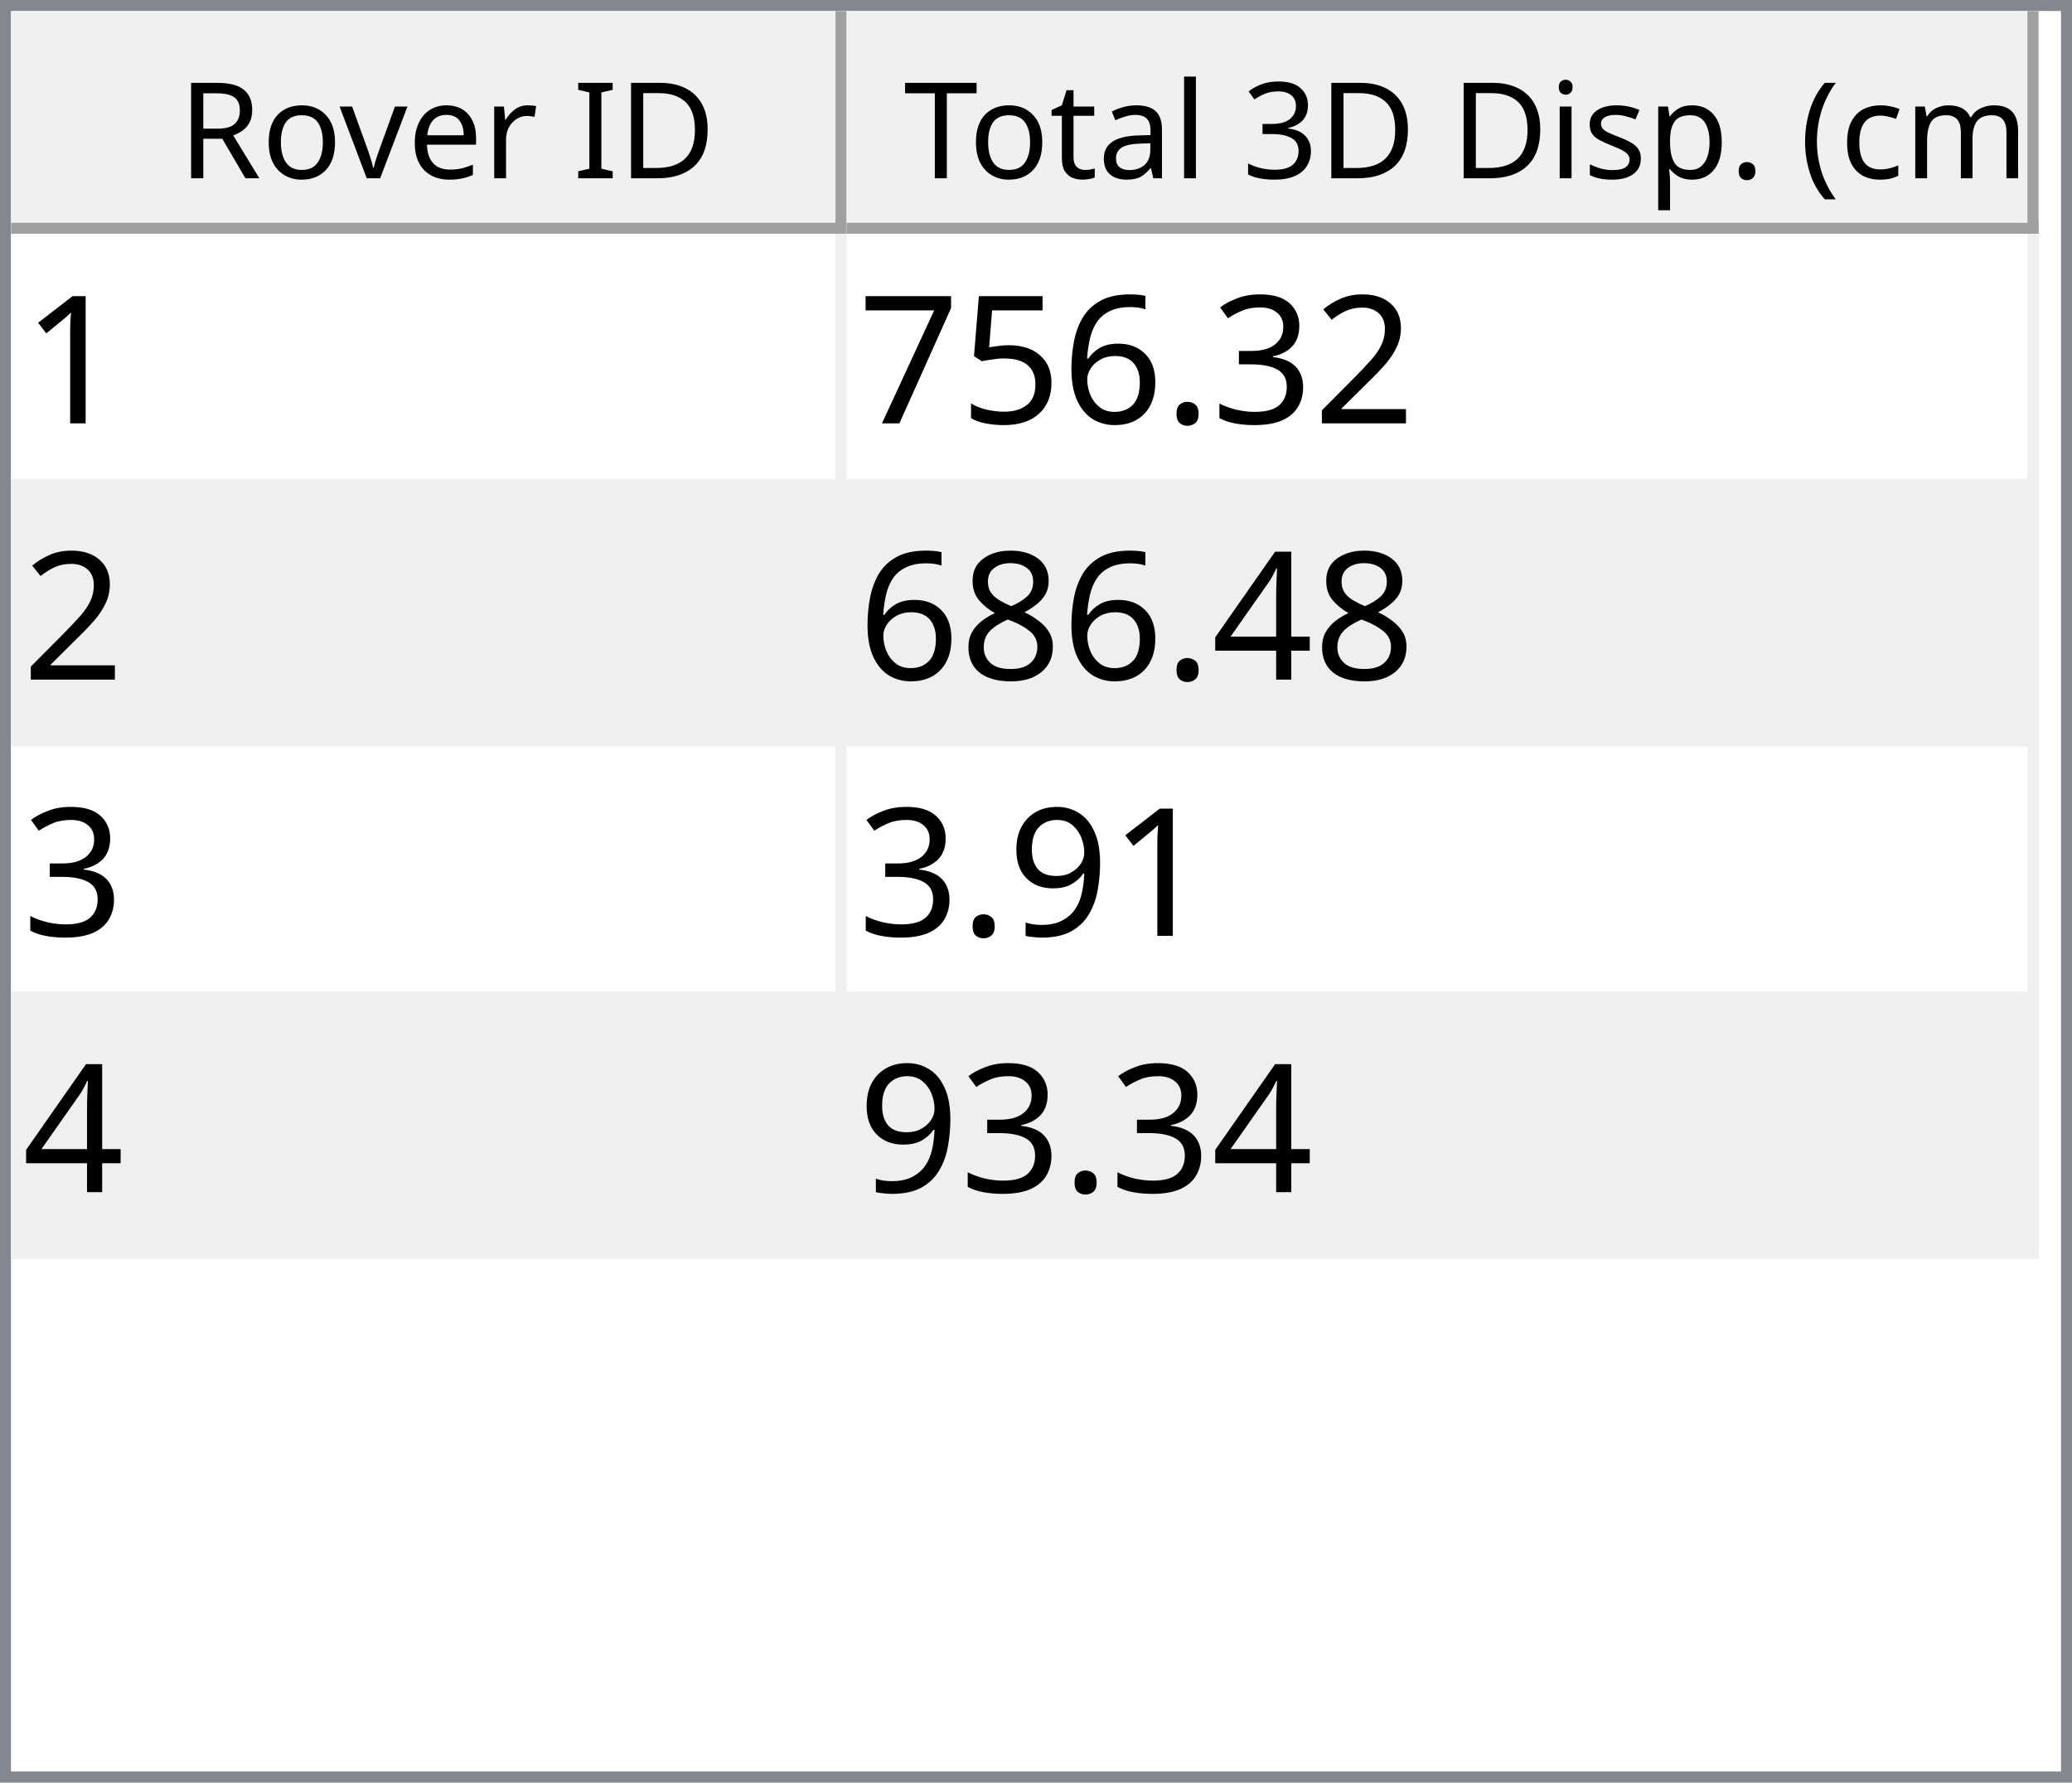
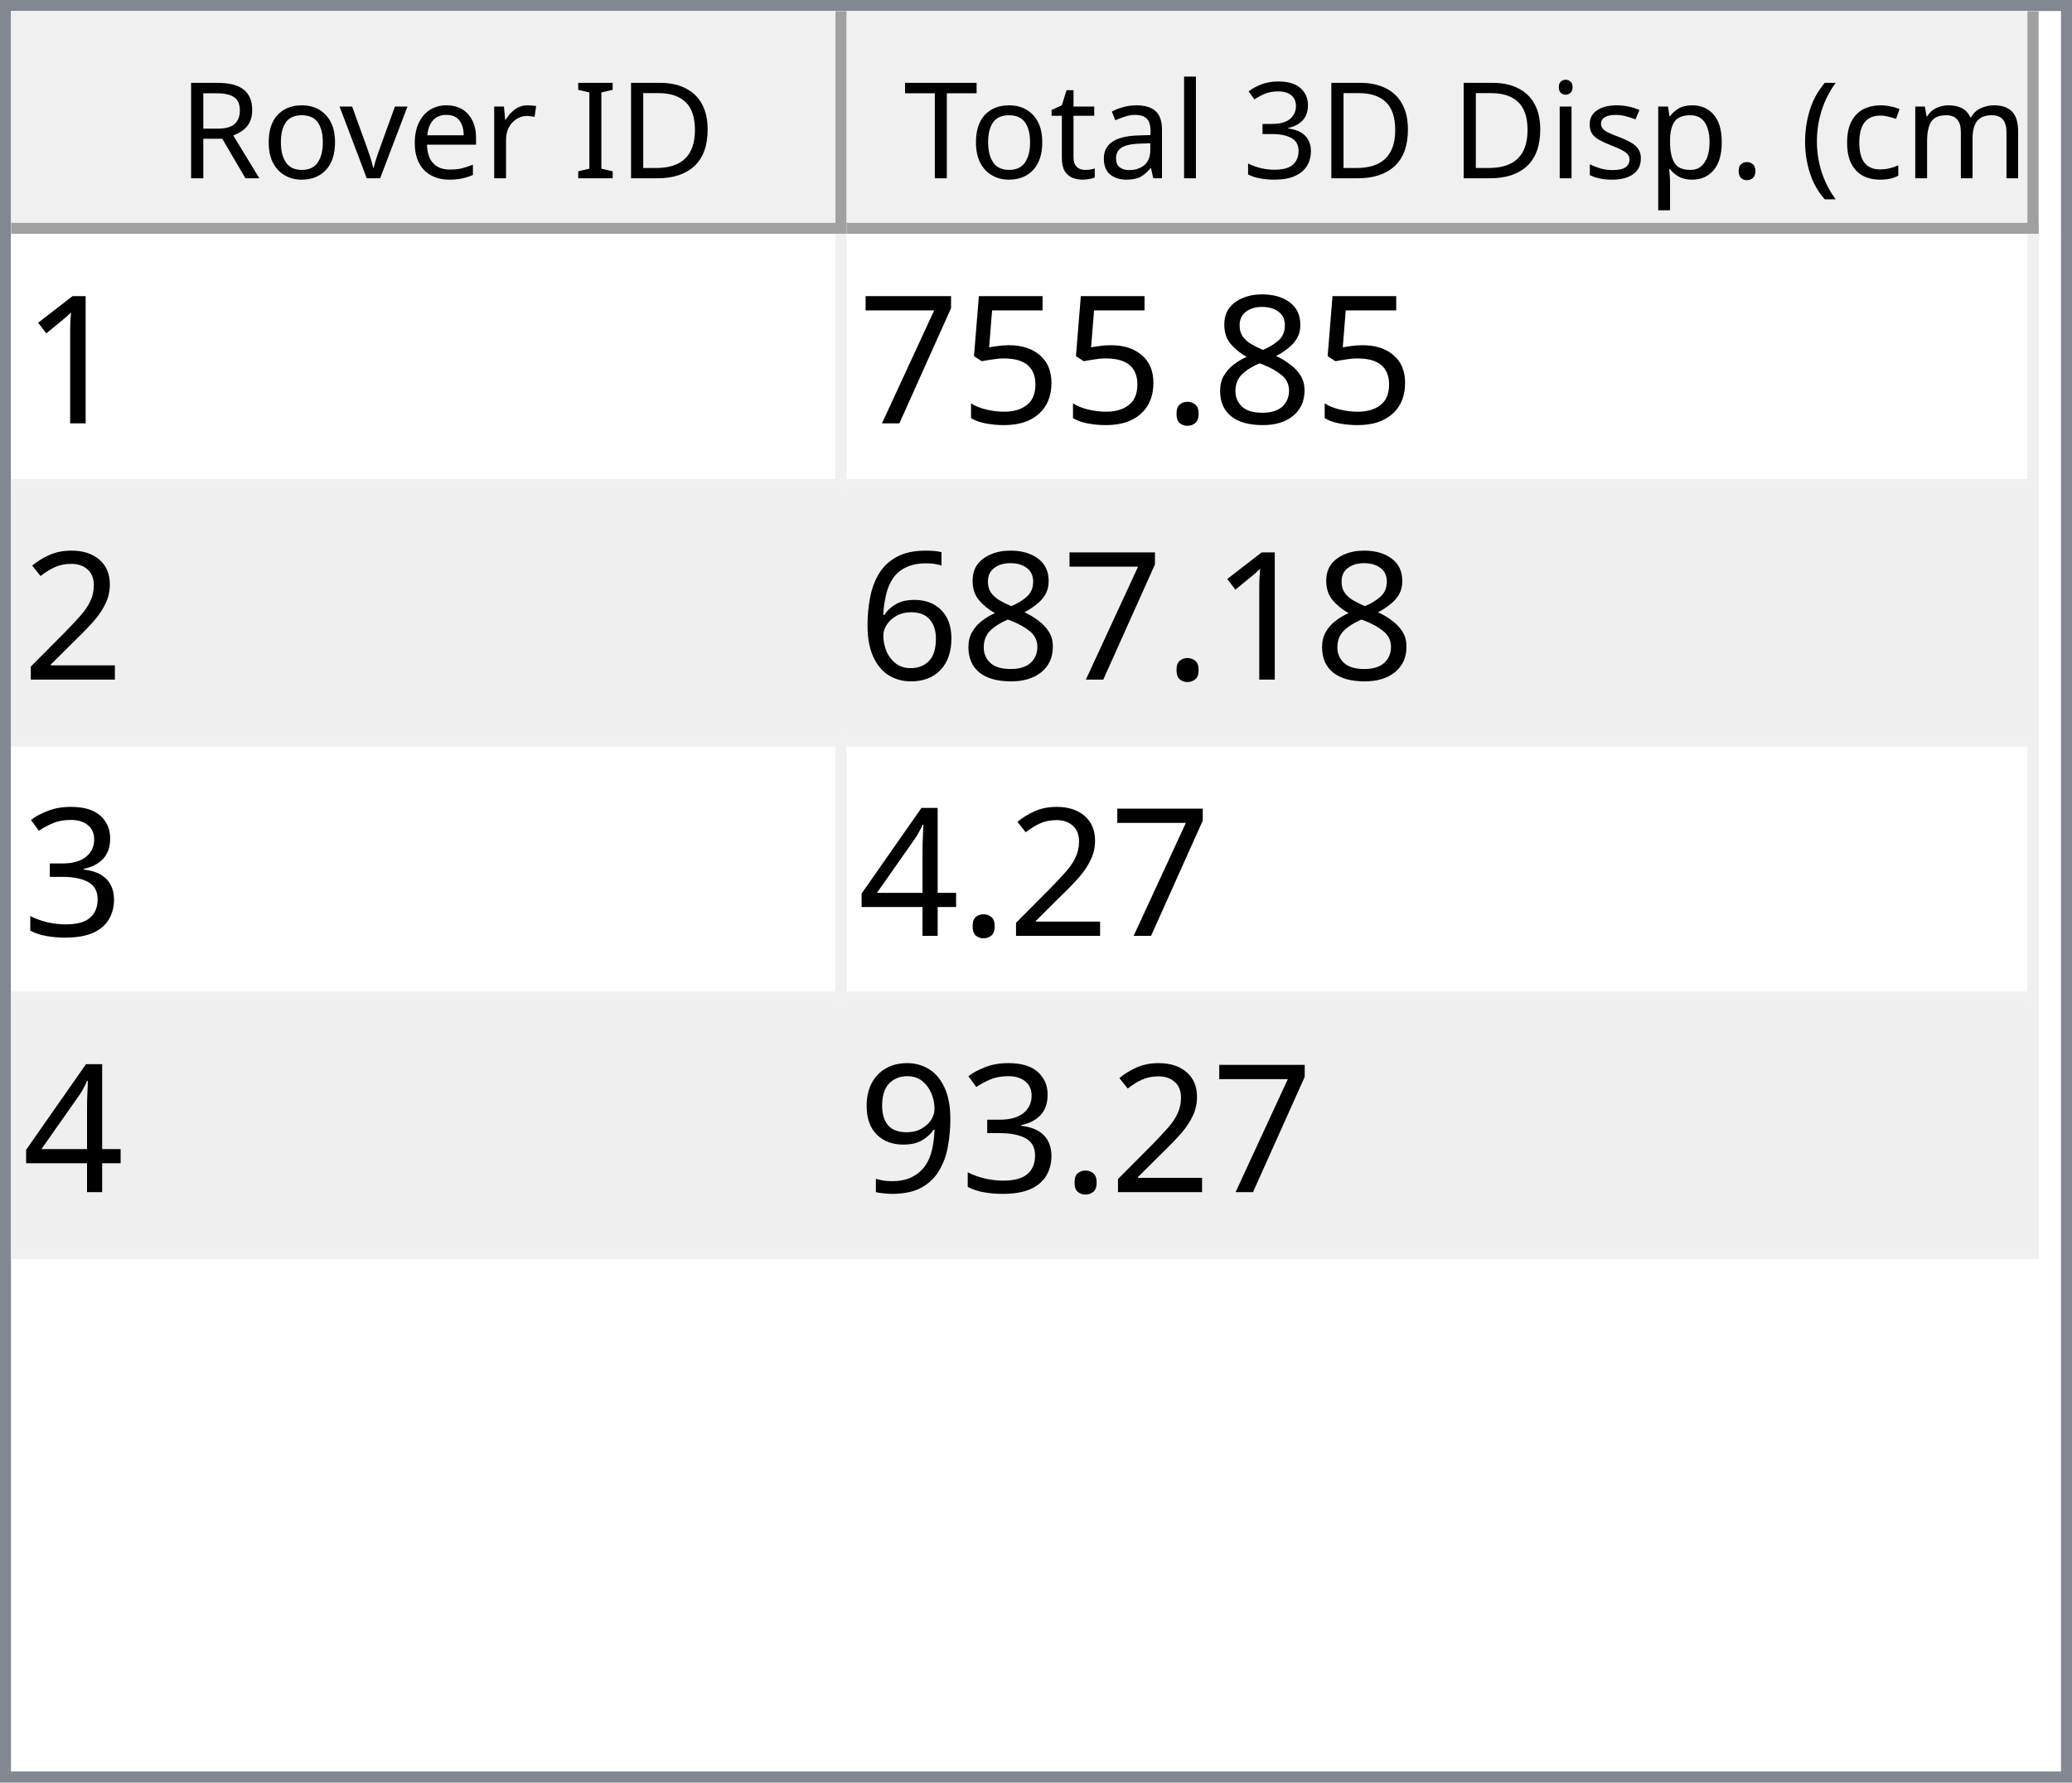
<svg xmlns="http://www.w3.org/2000/svg" style="fill-opacity:1; color-rendering:auto; color-interpolation:auto; text-rendering:auto; stroke:black; stroke-linecap:square; stroke-miterlimit:10; shape-rendering:auto; stroke-opacity:1; fill:black; stroke-dasharray:none; font-weight:normal; stroke-width:1; font-family:'Dialog'; font-style:normal; stroke-linejoin:miter; font-size:12px; stroke-dashoffset:0; image-rendering:auto;" width="186" height="160">
  <defs id="genericDefs" />
  <g>
    <defs id="defs1">
      <clipPath clipPathUnits="userSpaceOnUse" id="clipPath1">
        <path d="M0 0 L186 0 L186 160 L0 160 L0 0 Z" />
      </clipPath>
      <clipPath clipPathUnits="userSpaceOnUse" id="clipPath2">
        <path d="M0 0 L0 160 L186 160 L186 0 Z" />
      </clipPath>
      <clipPath clipPathUnits="userSpaceOnUse" id="clipPath3">
        <path d="M0 0 L0 20 L184 20 L184 0 Z" />
      </clipPath>
      <clipPath clipPathUnits="userSpaceOnUse" id="clipPath4">
        <path d="M0 0 L0 20 L75 20 L75 0 Z" />
      </clipPath>
      <clipPath clipPathUnits="userSpaceOnUse" id="clipPath5">
        <path d="M1 1 L1 19 L74 19 L74 1 Z" />
      </clipPath>
      <clipPath clipPathUnits="userSpaceOnUse" id="clipPath6">
        <path d="M0 0 L0 18 L73 18 L73 0 Z" />
      </clipPath>
      <clipPath clipPathUnits="userSpaceOnUse" id="clipPath7">
        <path d="M-0.5 -0.5 L-0.5 19.5 L74.5 19.5 L74.5 -0.5 Z" />
      </clipPath>
      <clipPath clipPathUnits="userSpaceOnUse" id="clipPath8">
        <path d="M0 0 L0 20 L107 20 L107 0 Z" />
      </clipPath>
      <clipPath clipPathUnits="userSpaceOnUse" id="clipPath9">
        <path d="M1 1 L1 19 L106 19 L106 1 Z" />
      </clipPath>
      <clipPath clipPathUnits="userSpaceOnUse" id="clipPath10">
        <path d="M0 0 L0 18 L105 18 L105 0 Z" />
      </clipPath>
      <clipPath clipPathUnits="userSpaceOnUse" id="clipPath11">
        <path d="M-0.5 -0.5 L-0.5 19.5 L106.5 19.5 L106.5 -0.5 Z" />
      </clipPath>
      <clipPath clipPathUnits="userSpaceOnUse" id="clipPath12">
        <path d="M0 0 L0 138 L184 138 L184 0 Z" />
      </clipPath>
      <clipPath clipPathUnits="userSpaceOnUse" id="clipPath13">
        <path d="M0 0 L0 92 L182 92 L182 0 Z" />
      </clipPath>
      <clipPath clipPathUnits="userSpaceOnUse" id="clipPath14">
        <path d="M-0.5 -0.5 L-0.5 91.5 L181.5 91.5 L181.5 -0.5 Z" />
      </clipPath>
      <clipPath clipPathUnits="userSpaceOnUse" id="clipPath15">
        <path d="M0 0 L0 22 L74 22 L74 0 Z" />
      </clipPath>
      <clipPath clipPathUnits="userSpaceOnUse" id="clipPath16">
        <path d="M0 0 L0 22 L106 22 L106 0 Z" />
      </clipPath>
      <font horiz-adv-x="64.551" id="font1">
        <font-face ascent="107.91" descent="25.098" units-per-em="100" style="font-style:normal; font-family:Segoe UI; font-weight:normal;" />
        <missing-glyph horiz-adv-x="64.551" d="M8.109 0 L8.109 68.266 L56.453 68.266 L56.453 0 L8.109 0 ZM15.328 7.234 L49.219 7.234 L49.219 61.031 L15.328 61.031 L15.328 7.234 Z" />
        <glyph unicode="D" horiz-adv-x="70.117" d="M9.188 0 L9.188 70.016 L28.516 70.016 Q65.531 70.016 65.531 35.891 Q65.531 19.672 55.25 9.836 Q44.969 0 27.734 0 L9.188 0 ZM17.391 62.594 L17.391 7.422 L27.828 7.422 Q41.609 7.422 49.273 14.797 Q56.938 22.172 56.938 35.688 Q56.938 62.594 28.328 62.594 L17.391 62.594 Z" />
        <glyph unicode="I" horiz-adv-x="26.611" d="M17.391 0 L9.188 0 L9.188 70.016 L17.391 70.016 L17.391 0 Z" />
        <glyph unicode=" " horiz-adv-x="27.393" d="" />
        <glyph unicode="r" horiz-adv-x="34.766" d="M34.188 41.891 Q32.078 43.5 28.125 43.5 Q23 43.5 19.555 38.672 Q16.109 33.844 16.109 25.484 L16.109 0 L8.109 0 L8.109 50 L16.109 50 L16.109 39.703 L16.312 39.703 Q18.016 44.969 21.531 47.922 Q25.047 50.875 29.391 50.875 Q32.516 50.875 34.188 50.203 L34.188 41.891 Z" />
        <glyph unicode="e" horiz-adv-x="52.295" d="M48.297 23 L12.984 23 Q13.188 14.656 17.484 10.109 Q21.781 5.562 29.297 5.562 Q37.75 5.562 44.828 11.141 L44.828 3.609 Q38.234 -1.172 27.391 -1.172 Q16.797 -1.172 10.742 5.641 Q4.688 12.453 4.688 24.812 Q4.688 36.469 11.305 43.82 Q17.922 51.172 27.734 51.172 Q37.547 51.172 42.922 44.828 Q48.297 38.484 48.297 27.203 L48.297 23 ZM40.094 29.781 Q40.047 36.719 36.75 40.578 Q33.453 44.438 27.594 44.438 Q21.922 44.438 17.969 40.383 Q14.016 36.328 13.094 29.781 L40.094 29.781 Z" />
        <glyph unicode="v" horiz-adv-x="47.9" d="M47.406 50 L27.484 0 L19.625 0 L0.688 50 L9.469 50 L22.172 13.672 Q23.578 9.672 23.922 6.688 L24.125 6.688 Q24.609 10.453 25.688 13.484 L38.969 50 L47.406 50 Z" />
        <glyph unicode="o" horiz-adv-x="58.594" d="M29 -1.172 Q17.922 -1.172 11.305 5.836 Q4.688 12.844 4.688 24.422 Q4.688 37.016 11.57 44.094 Q18.453 51.172 30.172 51.172 Q41.359 51.172 47.633 44.289 Q53.906 37.406 53.906 25.203 Q53.906 13.234 47.141 6.031 Q40.375 -1.172 29 -1.172 ZM29.594 44.438 Q21.875 44.438 17.383 39.188 Q12.891 33.938 12.891 24.703 Q12.891 15.828 17.43 10.695 Q21.969 5.562 29.594 5.562 Q37.359 5.562 41.531 10.594 Q45.703 15.625 45.703 24.906 Q45.703 34.281 41.531 39.359 Q37.359 44.438 29.594 44.438 Z" />
        <glyph unicode="R" horiz-adv-x="59.814" d="M59.375 0 L49.609 0 L37.891 19.625 Q36.281 22.359 34.766 24.289 Q33.25 26.219 31.664 27.438 Q30.078 28.656 28.25 29.219 Q26.422 29.781 24.125 29.781 L17.391 29.781 L17.391 0 L9.188 0 L9.188 70.016 L30.078 70.016 Q34.672 70.016 38.555 68.867 Q42.438 67.719 45.289 65.375 Q48.141 63.031 49.758 59.547 Q51.375 56.062 51.375 51.375 Q51.375 47.703 50.273 44.656 Q49.172 41.609 47.148 39.211 Q45.125 36.812 42.266 35.133 Q39.406 33.453 35.844 32.516 L35.844 32.328 Q37.594 31.547 38.891 30.547 Q40.188 29.547 41.359 28.18 Q42.531 26.812 43.68 25.078 Q44.828 23.344 46.234 21.047 L59.375 0 ZM17.391 62.594 L17.391 37.203 L28.516 37.203 Q31.594 37.203 34.203 38.133 Q36.812 39.062 38.719 40.797 Q40.625 42.531 41.703 45.047 Q42.781 47.562 42.781 50.688 Q42.781 56.297 39.141 59.445 Q35.5 62.594 28.609 62.594 L17.391 62.594 Z" />
        <glyph unicode=")" horiz-adv-x="30.176" d="M8.297 -15.922 L1.172 -15.922 Q16.406 2.344 16.406 26.812 Q16.406 51.469 1.078 70.016 L8.297 70.016 Q23.531 52.156 23.531 26.703 Q23.531 1.375 8.297 -15.922 Z" />
        <glyph unicode="m" horiz-adv-x="86.133" d="M79.109 0 L71.094 0 L71.094 28.719 Q71.094 37.016 68.531 40.727 Q65.969 44.438 59.906 44.438 Q54.781 44.438 51.195 39.75 Q47.609 35.062 47.609 28.516 L47.609 0 L39.594 0 L39.594 29.688 Q39.594 44.438 28.219 44.438 Q22.953 44.438 19.531 40.016 Q16.109 35.594 16.109 28.516 L16.109 0 L8.109 0 L8.109 50 L16.109 50 L16.109 42.094 L16.312 42.094 Q21.625 51.172 31.844 51.172 Q36.969 51.172 40.773 48.312 Q44.578 45.453 46 40.828 Q51.562 51.172 62.594 51.172 Q79.109 51.172 79.109 30.812 L79.109 0 Z" />
        <glyph unicode="c" horiz-adv-x="46.191" d="M42.188 2.297 Q36.422 -1.172 28.516 -1.172 Q17.828 -1.172 11.258 5.789 Q4.688 12.75 4.688 23.828 Q4.688 36.188 11.766 43.68 Q18.844 51.172 30.672 51.172 Q37.25 51.172 42.281 48.734 L42.281 40.531 Q36.719 44.438 30.375 44.438 Q22.703 44.438 17.797 38.945 Q12.891 33.453 12.891 24.516 Q12.891 15.719 17.508 10.641 Q22.125 5.562 29.891 5.562 Q36.422 5.562 42.188 9.906 L42.188 2.297 Z" />
        <glyph unicode="(" horiz-adv-x="30.176" d="M29.109 -15.922 L21.969 -15.922 Q6.844 1.375 6.844 26.703 Q6.844 52.156 21.969 70.016 L29.203 70.016 Q13.875 51.469 13.875 26.812 Q13.875 2.344 29.109 -15.922 Z" />
        <glyph unicode="." horiz-adv-x="21.68" d="M10.891 -1.078 Q8.641 -1.078 7.055 0.539 Q5.469 2.156 5.469 4.391 Q5.469 6.641 7.055 8.273 Q8.641 9.906 10.891 9.906 Q13.188 9.906 14.797 8.273 Q16.406 6.641 16.406 4.391 Q16.406 2.156 14.797 0.539 Q13.188 -1.078 10.891 -1.078 Z" />
        <glyph unicode="p" horiz-adv-x="58.789" d="M16.312 7.234 L16.109 7.234 L16.109 -23 L8.109 -23 L8.109 50 L16.109 50 L16.109 41.219 L16.312 41.219 Q22.219 51.172 33.594 51.172 Q43.266 51.172 48.688 44.461 Q54.109 37.75 54.109 26.469 Q54.109 13.922 48 6.375 Q41.891 -1.172 31.297 -1.172 Q21.578 -1.172 16.312 7.234 ZM16.109 27.391 L16.109 20.406 Q16.109 14.203 20.141 9.883 Q24.172 5.562 30.375 5.562 Q37.641 5.562 41.773 11.133 Q45.906 16.703 45.906 26.609 Q45.906 34.969 42.047 39.703 Q38.188 44.438 31.594 44.438 Q24.609 44.438 20.359 39.578 Q16.109 34.719 16.109 27.391 Z" />
        <glyph unicode="s" horiz-adv-x="42.432" d="M5.078 1.812 L5.078 10.406 Q11.625 5.562 19.484 5.562 Q30.031 5.562 30.031 12.594 Q30.031 14.594 29.125 15.992 Q28.219 17.391 26.68 18.461 Q25.141 19.531 23.07 20.383 Q21 21.234 18.609 22.172 Q15.281 23.484 12.766 24.828 Q10.25 26.172 8.57 27.859 Q6.891 29.547 6.031 31.695 Q5.172 33.844 5.172 36.719 Q5.172 40.234 6.789 42.945 Q8.406 45.656 11.086 47.484 Q13.766 49.312 17.211 50.242 Q20.656 51.172 24.312 51.172 Q30.812 51.172 35.938 48.922 L35.938 40.828 Q30.422 44.438 23.25 44.438 Q21 44.438 19.195 43.922 Q17.391 43.406 16.094 42.477 Q14.797 41.547 14.086 40.258 Q13.375 38.969 13.375 37.406 Q13.375 35.453 14.086 34.133 Q14.797 32.812 16.164 31.789 Q17.531 30.766 19.484 29.938 Q21.438 29.109 23.922 28.125 Q27.25 26.859 29.883 25.516 Q32.516 24.172 34.375 22.484 Q36.234 20.797 37.234 18.602 Q38.234 16.406 38.234 13.375 Q38.234 9.672 36.602 6.938 Q34.969 4.203 32.234 2.398 Q29.5 0.594 25.93 -0.289 Q22.359 -1.172 18.453 -1.172 Q10.75 -1.172 5.078 1.812 Z" />
        <glyph unicode="i" horiz-adv-x="24.219" d="M12.203 62.703 Q10.062 62.703 8.547 64.164 Q7.031 65.625 7.031 67.875 Q7.031 70.125 8.547 71.609 Q10.062 73.094 12.203 73.094 Q14.406 73.094 15.945 71.609 Q17.484 70.125 17.484 67.875 Q17.484 65.719 15.945 64.211 Q14.406 62.703 12.203 62.703 ZM16.109 0 L8.109 0 L8.109 50 L16.109 50 L16.109 0 Z" />
        <glyph unicode="3" horiz-adv-x="53.906" d="M46.531 19.828 Q46.531 15.094 44.75 11.211 Q42.969 7.328 39.719 4.57 Q36.469 1.812 31.93 0.297 Q27.391 -1.219 21.922 -1.219 Q11.922 -1.219 6 2.594 L6 11.188 Q13.094 5.609 22.219 5.609 Q25.875 5.609 28.828 6.539 Q31.781 7.469 33.906 9.227 Q36.031 10.984 37.18 13.477 Q38.328 15.969 38.328 19.094 Q38.328 32.812 18.797 32.812 L12.984 32.812 L12.984 39.594 L18.5 39.594 Q35.797 39.594 35.797 52.484 Q35.797 64.406 22.609 64.406 Q15.188 64.406 8.688 59.422 L8.688 67.188 Q15.375 71.188 24.609 71.188 Q29 71.188 32.57 69.969 Q36.141 68.75 38.68 66.555 Q41.219 64.359 42.609 61.281 Q44 58.203 44 54.5 Q44 40.672 30.031 36.719 L30.031 36.531 Q33.594 36.141 36.625 34.797 Q39.656 33.453 41.852 31.305 Q44.047 29.156 45.289 26.25 Q46.531 23.344 46.531 19.828 Z" />
        <glyph unicode="l" horiz-adv-x="24.219" d="M16.109 0 L8.109 0 L8.109 74.031 L16.109 74.031 L16.109 0 Z" />
        <glyph unicode="a" horiz-adv-x="50.879" d="M43.891 0 L35.891 0 L35.891 7.812 L35.688 7.812 Q30.469 -1.172 20.312 -1.172 Q12.844 -1.172 8.617 2.781 Q4.391 6.734 4.391 13.281 Q4.391 27.297 20.906 29.594 L35.891 31.688 Q35.891 44.438 25.594 44.438 Q16.547 44.438 9.281 38.281 L9.281 46.484 Q16.656 51.172 26.266 51.172 Q43.891 51.172 43.891 32.516 L43.891 0 ZM35.891 25.297 L23.828 23.641 Q18.266 22.859 15.43 20.875 Q12.594 18.891 12.594 13.875 Q12.594 10.203 15.211 7.883 Q17.828 5.562 22.172 5.562 Q28.125 5.562 32.008 9.742 Q35.891 13.922 35.891 20.312 L35.891 25.297 Z" />
        <glyph unicode="t" horiz-adv-x="33.887" d="M31.297 0.484 Q28.469 -1.078 23.828 -1.078 Q10.688 -1.078 10.688 13.578 L10.688 43.172 L2.094 43.172 L2.094 50 L10.688 50 L10.688 62.203 L18.703 64.797 L18.703 50 L31.297 50 L31.297 43.172 L18.703 43.172 L18.703 14.984 Q18.703 9.969 20.414 7.82 Q22.125 5.672 26.078 5.672 Q29.109 5.672 31.297 7.328 L31.297 0.484 Z" />
        <glyph unicode="T" horiz-adv-x="52.393" d="M50.594 62.594 L30.375 62.594 L30.375 0 L22.172 0 L22.172 62.594 L2 62.594 L2 70.016 L50.594 70.016 L50.594 62.594 Z" />
      </font>
      <font horiz-adv-x="75.0" id="font2">
        <font-face ascent="100.537" descent="21.973" units-per-em="100" style="font-style:normal; font-family:sans-serif; font-weight:normal;" />
        <missing-glyph horiz-adv-x="75.0" d="M12.5 0 L12.5 62.5 L62.5 62.5 L62.5 0 L12.5 0 ZM14.062 1.562 L60.938 1.562 L60.938 60.938 L14.062 60.938 L14.062 1.562 Z" />
        <glyph unicode="1" horiz-adv-x="55.615" d="M37.25 0 L28.469 0 L28.469 56 Q25.297 52.984 20.141 49.953 Q14.984 46.922 10.891 45.406 L10.891 53.906 Q18.266 57.375 23.781 62.305 Q29.297 67.234 31.594 71.875 L37.25 71.875 L37.25 0 Z" />
-         <glyph unicode="2" horiz-adv-x="55.615" d="M50.344 8.453 L50.344 0 L3.031 0 Q2.938 3.172 4.047 6.109 Q5.859 10.938 9.836 15.625 Q13.812 20.312 21.344 26.469 Q33.016 36.031 37.117 41.625 Q41.219 47.219 41.219 52.203 Q41.219 57.422 37.477 61.008 Q33.734 64.594 27.734 64.594 Q21.391 64.594 17.578 60.789 Q13.766 56.984 13.719 50.25 L4.688 51.172 Q5.609 61.281 11.664 66.578 Q17.719 71.875 27.938 71.875 Q38.234 71.875 44.242 66.164 Q50.25 60.453 50.25 52 Q50.25 47.703 48.492 43.555 Q46.734 39.406 42.656 34.812 Q38.578 30.219 29.109 22.219 Q21.188 15.578 18.945 13.211 Q16.703 10.844 15.234 8.453 L50.344 8.453 Z" />
-         <glyph unicode="3" horiz-adv-x="55.615" d="M4.203 18.891 L12.984 20.062 Q14.5 12.594 18.141 9.297 Q21.781 6 27 6 Q33.203 6 37.477 10.297 Q41.75 14.594 41.75 20.953 Q41.75 27 37.797 30.93 Q33.844 34.859 27.734 34.859 Q25.25 34.859 21.531 33.891 L22.516 41.609 Q23.391 41.5 23.922 41.5 Q29.547 41.5 34.039 44.43 Q38.531 47.359 38.531 53.469 Q38.531 58.297 35.258 61.477 Q31.984 64.656 26.812 64.656 Q21.688 64.656 18.266 61.43 Q14.844 58.203 13.875 51.766 L5.078 53.328 Q6.688 62.156 12.398 67.016 Q18.109 71.875 26.609 71.875 Q32.469 71.875 37.398 69.359 Q42.328 66.844 44.945 62.5 Q47.562 58.156 47.562 53.266 Q47.562 48.641 45.07 44.828 Q42.578 41.016 37.703 38.766 Q44.047 37.312 47.562 32.695 Q51.078 28.078 51.078 21.141 Q51.078 11.766 44.242 5.25 Q37.406 -1.266 26.953 -1.266 Q17.531 -1.266 11.305 4.352 Q5.078 9.969 4.203 18.891 Z" />
+         <glyph unicode="8" horiz-adv-x="55.615" d="M17.672 38.812 Q12.203 40.828 9.57 44.539 Q6.938 48.25 6.938 53.422 Q6.938 61.234 12.555 66.555 Q18.172 71.875 27.484 71.875 Q36.859 71.875 42.578 66.43 Q48.297 60.984 48.297 53.172 Q48.297 48.188 45.68 44.508 Q43.062 40.828 37.75 38.812 Q44.344 36.672 47.781 31.883 Q51.219 27.094 51.219 20.453 Q51.219 11.281 44.727 5.031 Q38.234 -1.219 27.641 -1.219 Q17.047 -1.219 10.547 5.055 Q4.047 11.328 4.047 20.703 Q4.047 27.688 7.594 32.398 Q11.141 37.109 17.672 38.812 ZM15.922 53.719 Q15.922 48.641 19.195 45.414 Q22.469 42.188 27.688 42.188 Q32.766 42.188 36.016 45.383 Q39.266 48.578 39.266 53.219 Q39.266 58.062 35.914 61.359 Q32.562 64.656 27.594 64.656 Q22.562 64.656 19.242 61.43 Q15.922 58.203 15.922 53.719 ZM13.094 20.656 Q13.094 16.891 14.875 13.375 Q16.656 9.859 20.172 7.93 Q23.688 6 27.734 6 Q34.031 6 38.133 10.055 Q42.234 14.109 42.234 20.359 Q42.234 26.703 38.016 30.859 Q33.797 35.016 27.438 35.016 Q21.234 35.016 17.164 30.914 Q13.094 26.812 13.094 20.656 Z" />
        <glyph unicode="." horiz-adv-x="27.783" d="M9.078 0 L9.078 10.016 L19.094 10.016 L19.094 0 L9.078 0 Z" />
-         <glyph unicode="6" horiz-adv-x="55.615" d="M49.75 54.047 L41.016 53.375 Q39.844 58.547 37.703 60.891 Q34.125 64.656 28.906 64.656 Q24.703 64.656 21.531 62.312 Q17.391 59.281 14.992 53.469 Q12.594 47.656 12.5 36.922 Q15.672 41.75 20.266 44.094 Q24.859 46.438 29.891 46.438 Q38.672 46.438 44.852 39.969 Q51.031 33.5 51.031 23.25 Q51.031 16.5 48.125 10.719 Q45.219 4.938 40.141 1.859 Q35.062 -1.219 28.609 -1.219 Q17.625 -1.219 10.695 6.859 Q3.766 14.938 3.766 33.5 Q3.766 54.25 11.422 63.672 Q18.109 71.875 29.438 71.875 Q37.891 71.875 43.289 67.141 Q48.688 62.406 49.75 54.047 ZM13.875 23.188 Q13.875 18.656 15.797 14.508 Q17.719 10.359 21.188 8.18 Q24.656 6 28.469 6 Q34.031 6 38.039 10.492 Q42.047 14.984 42.047 22.703 Q42.047 30.125 38.086 34.398 Q34.125 38.672 28.125 38.672 Q22.172 38.672 18.023 34.398 Q13.875 30.125 13.875 23.188 Z" />
        <glyph unicode="5" horiz-adv-x="55.615" d="M4.156 18.75 L13.375 19.531 Q14.406 12.797 18.141 9.398 Q21.875 6 27.156 6 Q33.5 6 37.891 10.789 Q42.281 15.578 42.281 23.484 Q42.281 31 38.062 35.352 Q33.844 39.703 27 39.703 Q22.75 39.703 19.336 37.773 Q15.922 35.844 13.969 32.766 L5.719 33.844 L12.641 70.609 L48.25 70.609 L48.25 62.203 L19.672 62.203 L15.828 42.969 Q22.266 47.469 29.344 47.469 Q38.719 47.469 45.164 40.969 Q51.609 34.469 51.609 24.266 Q51.609 14.547 45.953 7.469 Q39.062 -1.219 27.156 -1.219 Q17.391 -1.219 11.211 4.25 Q5.031 9.719 4.156 18.75 Z" />
        <glyph unicode="7" horiz-adv-x="55.615" d="M4.734 62.203 L4.734 70.656 L51.078 70.656 L51.078 63.812 Q44.234 56.547 37.523 44.484 Q30.812 32.422 27.156 19.672 Q24.516 10.688 23.781 0 L14.75 0 Q14.891 8.453 18.062 20.414 Q21.234 32.375 27.172 43.484 Q33.109 54.594 39.797 62.203 L4.734 62.203 Z" />
+         <glyph unicode="2" horiz-adv-x="55.615" d="M50.344 8.453 L50.344 0 L3.031 0 Q2.938 3.172 4.047 6.109 Q5.859 10.938 9.836 15.625 Q13.812 20.312 21.344 26.469 Q33.016 36.031 37.117 41.625 Q41.219 47.219 41.219 52.203 Q41.219 57.422 37.477 61.008 Q33.734 64.594 27.734 64.594 Q21.391 64.594 17.578 60.789 Q13.766 56.984 13.719 50.25 L4.688 51.172 Q5.609 61.281 11.664 66.578 Q17.719 71.875 27.938 71.875 Q38.234 71.875 44.242 66.164 Q50.25 60.453 50.25 52 Q50.25 47.703 48.492 43.555 Q46.734 39.406 42.656 34.812 Q38.578 30.219 29.109 22.219 Q21.188 15.578 18.945 13.211 Q16.703 10.844 15.234 8.453 L50.344 8.453 Z" />
+         <glyph unicode="6" horiz-adv-x="55.615" d="M49.75 54.047 L41.016 53.375 Q39.844 58.547 37.703 60.891 Q34.125 64.656 28.906 64.656 Q24.703 64.656 21.531 62.312 Q17.391 59.281 14.992 53.469 Q12.594 47.656 12.5 36.922 Q15.672 41.75 20.266 44.094 Q24.859 46.438 29.891 46.438 Q38.672 46.438 44.852 39.969 Q51.031 33.5 51.031 23.25 Q51.031 16.5 48.125 10.719 Q45.219 4.938 40.141 1.859 Q35.062 -1.219 28.609 -1.219 Q17.625 -1.219 10.695 6.859 Q3.766 14.938 3.766 33.5 Q3.766 54.25 11.422 63.672 Q18.109 71.875 29.438 71.875 Q37.891 71.875 43.289 67.141 Q48.688 62.406 49.75 54.047 ZM13.875 23.188 Q13.875 18.656 15.797 14.508 Q17.719 10.359 21.188 8.18 Q24.656 6 28.469 6 Q34.031 6 38.039 10.492 Q42.047 14.984 42.047 22.703 Q42.047 30.125 38.086 34.398 Q34.125 38.672 28.125 38.672 Q22.172 38.672 18.023 34.398 Q13.875 30.125 13.875 23.188 Z" />
+         <glyph unicode="3" horiz-adv-x="55.615" d="M4.203 18.891 L12.984 20.062 Q14.5 12.594 18.141 9.297 Q21.781 6 27 6 Q33.203 6 37.477 10.297 Q41.75 14.594 41.75 20.953 Q41.75 27 37.797 30.93 Q33.844 34.859 27.734 34.859 Q25.25 34.859 21.531 33.891 L22.516 41.609 Q23.391 41.5 23.922 41.5 Q29.547 41.5 34.039 44.43 Q38.531 47.359 38.531 53.469 Q38.531 58.297 35.258 61.477 Q31.984 64.656 26.812 64.656 Q21.688 64.656 18.266 61.43 Q14.844 58.203 13.875 51.766 L5.078 53.328 Q6.688 62.156 12.398 67.016 Q18.109 71.875 26.609 71.875 Q32.469 71.875 37.398 69.359 Q42.328 66.844 44.945 62.5 Q47.562 58.156 47.562 53.266 Q47.562 48.641 45.07 44.828 Q42.578 41.016 37.703 38.766 Q44.047 37.312 47.562 32.695 Q51.078 28.078 51.078 21.141 Q51.078 11.766 44.242 5.25 Q37.406 -1.266 26.953 -1.266 Q17.531 -1.266 11.305 4.352 Q5.078 9.969 4.203 18.891 Z" />
        <glyph unicode="4" horiz-adv-x="55.615" d="M32.328 0 L32.328 17.141 L1.266 17.141 L1.266 25.203 L33.938 71.578 L41.109 71.578 L41.109 25.203 L50.781 25.203 L50.781 17.141 L41.109 17.141 L41.109 0 L32.328 0 ZM32.328 25.203 L32.328 57.469 L9.906 25.203 L32.328 25.203 Z" />
-         <glyph unicode="8" horiz-adv-x="55.615" d="M17.672 38.812 Q12.203 40.828 9.57 44.539 Q6.938 48.25 6.938 53.422 Q6.938 61.234 12.555 66.555 Q18.172 71.875 27.484 71.875 Q36.859 71.875 42.578 66.43 Q48.297 60.984 48.297 53.172 Q48.297 48.188 45.68 44.508 Q43.062 40.828 37.75 38.812 Q44.344 36.672 47.781 31.883 Q51.219 27.094 51.219 20.453 Q51.219 11.281 44.727 5.031 Q38.234 -1.219 27.641 -1.219 Q17.047 -1.219 10.547 5.055 Q4.047 11.328 4.047 20.703 Q4.047 27.688 7.594 32.398 Q11.141 37.109 17.672 38.812 ZM15.922 53.719 Q15.922 48.641 19.195 45.414 Q22.469 42.188 27.688 42.188 Q32.766 42.188 36.016 45.383 Q39.266 48.578 39.266 53.219 Q39.266 58.062 35.914 61.359 Q32.562 64.656 27.594 64.656 Q22.562 64.656 19.242 61.43 Q15.922 58.203 15.922 53.719 ZM13.094 20.656 Q13.094 16.891 14.875 13.375 Q16.656 9.859 20.172 7.93 Q23.688 6 27.734 6 Q34.031 6 38.133 10.055 Q42.234 14.109 42.234 20.359 Q42.234 26.703 38.016 30.859 Q33.797 35.016 27.438 35.016 Q21.234 35.016 17.164 30.914 Q13.094 26.812 13.094 20.656 Z" />
        <glyph unicode="9" horiz-adv-x="55.615" d="M5.469 16.547 L13.922 17.328 Q14.984 11.375 18.016 8.688 Q21.047 6 25.781 6 Q29.828 6 32.883 7.859 Q35.938 9.719 37.891 12.82 Q39.844 15.922 41.164 21.195 Q42.484 26.469 42.484 31.938 Q42.484 32.516 42.438 33.688 Q39.797 29.5 35.234 26.883 Q30.672 24.266 25.344 24.266 Q16.453 24.266 10.305 30.711 Q4.156 37.156 4.156 47.703 Q4.156 58.594 10.578 65.234 Q17 71.875 26.656 71.875 Q33.641 71.875 39.43 68.117 Q45.219 64.359 48.219 57.398 Q51.219 50.438 51.219 37.25 Q51.219 23.531 48.242 15.406 Q45.266 7.281 39.383 3.031 Q33.5 -1.219 25.594 -1.219 Q17.188 -1.219 11.867 3.445 Q6.547 8.109 5.469 16.547 ZM41.453 48.141 Q41.453 55.719 37.43 60.156 Q33.406 64.594 27.734 64.594 Q21.875 64.594 17.531 59.812 Q13.188 55.031 13.188 47.406 Q13.188 40.578 17.312 36.305 Q21.438 32.031 27.484 32.031 Q33.594 32.031 37.523 36.305 Q41.453 40.578 41.453 48.141 Z" />
      </font>
    </defs>
    <g style="fill:white; stroke:white;">
      <rect x="0" y="0" width="186" style="clip-path:url(#clipPath1); stroke:none;" height="160" />
    </g>
    <g style="fill:white; text-rendering:optimizeSpeed; color-rendering:optimizeSpeed; image-rendering:optimizeSpeed; shape-rendering:crispEdges; stroke:white; color-interpolation:sRGB;">
      <rect x="0" width="186" height="160" y="0" style="stroke:none;" />
      <path style="stroke:none;" d="M0 160 L186 160 L186 0 L0 0 Z" />
    </g>
    <g style="fill:rgb(240,240,240); font-family:'Segoe UI'; stroke:rgb(240,240,240);">
      <rect x="0" y="0" width="186" style="clip-path:url(#clipPath2); stroke:none;" height="160" />
    </g>
    <g style="fill:rgb(130,135,144); font-family:'Segoe UI'; stroke:rgb(130,135,144);">
      <path d="M0 0 L186 0 L186 160 L0 160 L0 0 ZM1 1 L185 1 L185 159 L1 159 L1 1 Z" style="fill-rule:evenodd; clip-path:url(#clipPath2); stroke:none;" />
    </g>
    <g style="fill:white; font-family:'Segoe UI'; stroke:white;" transform="translate(1,1)">
      <rect x="0" y="0" width="184" style="clip-path:url(#clipPath3); stroke:none;" height="20" />
    </g>
    <g style="fill:rgb(240,240,240); font-family:'Segoe UI'; stroke:rgb(240,240,240);" transform="translate(1,1)">
      <rect x="0" y="0" width="75" style="clip-path:url(#clipPath4); stroke:none;" height="20" />
    </g>
    <g style="font-family:'Segoe UI';" transform="translate(2,2)">
      <text x="14" xml:space="preserve" y="14" style="clip-path:url(#clipPath6); stroke:none;">Rover ID</text>
    </g>
    <g style="fill:rgb(160,160,160); font-family:'Segoe UI'; stroke:rgb(160,160,160); stroke-linejoin:bevel;" transform="translate(1.5,1.5)">
      <line x1="74" x2="74" y1="0" style="fill:none; clip-path:url(#clipPath7);" y2="19" />
    </g>
    <g style="fill:rgb(160,160,160); font-family:'Segoe UI'; stroke:rgb(160,160,160); stroke-linejoin:bevel;" transform="matrix(1,0,0,1,1,1) translate(0.5,0.5)">
      <line x1="0" x2="74" y1="19" style="fill:none; clip-path:url(#clipPath7);" y2="19" />
    </g>
    <g style="fill:rgb(240,240,240); font-family:'Segoe UI'; stroke:rgb(240,240,240);" transform="translate(76,1)">
      <rect x="0" y="0" width="107" style="clip-path:url(#clipPath8); stroke:none;" height="20" />
    </g>
    <g style="font-family:'Segoe UI';" transform="translate(77,2)">
      <text x="1" xml:space="preserve" y="14" style="clip-path:url(#clipPath10); stroke:none;"> Total 3D Disp. (cm)</text>
    </g>
    <g style="fill:rgb(160,160,160); font-family:'Segoe UI'; stroke:rgb(160,160,160); stroke-linejoin:bevel;" transform="translate(76.5,1.5)">
      <line x1="106" x2="106" y1="0" style="fill:none; clip-path:url(#clipPath11);" y2="19" />
    </g>
    <g style="fill:rgb(160,160,160); font-family:'Segoe UI'; stroke:rgb(160,160,160); stroke-linejoin:bevel;" transform="matrix(1,0,0,1,76,1) translate(0.5,0.5)">
      <line x1="0" x2="106" y1="19" style="fill:none; clip-path:url(#clipPath11);" y2="19" />
    </g>
    <g style="fill:white; font-family:'Segoe UI'; stroke:white;" transform="translate(1,21)">
      <rect x="0" y="0" width="184" style="clip-path:url(#clipPath12); stroke:none;" height="138" />
    </g>
    <g style="fill:rgb(240,240,240); font-size:16px; font-family:sans-serif; stroke:rgb(240,240,240);" transform="translate(1,21)">
      <rect x="0" y="0" width="182" style="clip-path:url(#clipPath13); stroke:none;" height="92" />
      <line transform="translate(0.5,0.5)" x1="0" x2="181" y1="22" style="clip-path:url(#clipPath14); fill:none; stroke-linejoin:bevel;" y2="22" />
    </g>
    <g transform="matrix(1,0,0,1,1,21) translate(0.5,0.5)" style="fill:rgb(240,240,240); font-size:16px; font-family:sans-serif; stroke:rgb(240,240,240); stroke-linejoin:bevel;">
      <line x1="0" x2="181" y1="45" style="fill:none; clip-path:url(#clipPath14);" y2="45" />
    </g>
    <g transform="matrix(1,0,0,1,1,21) translate(0.5,0.5)" style="fill:rgb(240,240,240); font-size:16px; font-family:sans-serif; stroke:rgb(240,240,240); stroke-linejoin:bevel;">
      <line x1="0" x2="181" y1="68" style="fill:none; clip-path:url(#clipPath14);" y2="68" />
    </g>
    <g transform="matrix(1,0,0,1,1,21) translate(0.5,0.5)" style="fill:rgb(240,240,240); font-size:16px; font-family:sans-serif; stroke:rgb(240,240,240); stroke-linejoin:bevel;">
      <line x1="0" x2="181" y1="91" style="fill:none; clip-path:url(#clipPath14);" y2="91" />
    </g>
    <g transform="matrix(1,0,0,1,1,21) translate(0.5,0.5)" style="fill:rgb(240,240,240); font-size:16px; font-family:sans-serif; stroke:rgb(240,240,240); stroke-linejoin:bevel;">
      <line x1="74" x2="74" y1="0" style="fill:none; clip-path:url(#clipPath14);" y2="91" />
    </g>
    <g transform="matrix(1,0,0,1,1,21) translate(0.5,0.5)" style="fill:rgb(240,240,240); font-size:16px; font-family:sans-serif; stroke:rgb(240,240,240); stroke-linejoin:bevel;">
      <line x1="181" x2="181" y1="0" style="fill:none; clip-path:url(#clipPath14);" y2="91" />
    </g>
    <g style="fill:white; font-size:16px; font-family:sans-serif; stroke:white;" transform="matrix(1,0,0,1,1,21)">
      <rect x="0" y="0" width="74" style="clip-path:url(#clipPath15); stroke:none;" height="22" />
      <text x="1" y="17" style="fill:black; clip-path:url(#clipPath15); stroke:none;" xml:space="preserve">1</text>
    </g>
    <g style="fill:white; font-size:16px; font-family:sans-serif; stroke:white;" transform="matrix(1,0,0,1,1,21) translate(75,0)">
      <rect x="0" y="0" width="106" style="clip-path:url(#clipPath16); stroke:none;" height="22" />
-       <text x="1" y="17" style="fill:black; clip-path:url(#clipPath16); stroke:none;" xml:space="preserve">756.32</text>
+       <text x="1" y="17" style="fill:black; clip-path:url(#clipPath16); stroke:none;" xml:space="preserve">755.85</text>
    </g>
    <g style="fill:rgb(239,239,239); font-size:16px; font-family:sans-serif; stroke:rgb(239,239,239);" transform="matrix(1,0,0,1,1,21) translate(0,23)">
      <rect x="0" y="0" width="74" style="clip-path:url(#clipPath15); stroke:none;" height="22" />
      <text x="1" y="17" style="fill:black; clip-path:url(#clipPath15); stroke:none;" xml:space="preserve">2</text>
    </g>
    <g style="fill:rgb(239,239,239); font-size:16px; font-family:sans-serif; stroke:rgb(239,239,239);" transform="matrix(1,0,0,1,1,21) translate(75,23)">
      <rect x="0" y="0" width="106" style="clip-path:url(#clipPath16); stroke:none;" height="22" />
-       <text x="1" y="17" style="fill:black; clip-path:url(#clipPath16); stroke:none;" xml:space="preserve">686.48</text>
+       <text x="1" y="17" style="fill:black; clip-path:url(#clipPath16); stroke:none;" xml:space="preserve">687.18</text>
    </g>
    <g style="fill:white; font-size:16px; font-family:sans-serif; stroke:white;" transform="matrix(1,0,0,1,1,21) translate(0,46)">
      <rect x="0" y="0" width="74" style="clip-path:url(#clipPath15); stroke:none;" height="22" />
      <text x="1" y="17" style="fill:black; clip-path:url(#clipPath15); stroke:none;" xml:space="preserve">3</text>
    </g>
    <g style="fill:white; font-size:16px; font-family:sans-serif; stroke:white;" transform="matrix(1,0,0,1,1,21) translate(75,46)">
      <rect x="0" y="0" width="106" style="clip-path:url(#clipPath16); stroke:none;" height="22" />
-       <text x="1" y="17" style="fill:black; clip-path:url(#clipPath16); stroke:none;" xml:space="preserve">3.91</text>
+       <text x="1" y="17" style="fill:black; clip-path:url(#clipPath16); stroke:none;" xml:space="preserve">4.27</text>
    </g>
    <g style="fill:rgb(239,239,239); font-size:16px; font-family:sans-serif; stroke:rgb(239,239,239);" transform="matrix(1,0,0,1,1,21) translate(0,69)">
      <rect x="0" y="0" width="74" style="clip-path:url(#clipPath15); stroke:none;" height="22" />
      <text x="1" y="17" style="fill:black; clip-path:url(#clipPath15); stroke:none;" xml:space="preserve">4</text>
    </g>
    <g style="fill:rgb(239,239,239); font-size:16px; font-family:sans-serif; stroke:rgb(239,239,239);" transform="matrix(1,0,0,1,1,21) translate(75,69)">
      <rect x="0" y="0" width="106" style="clip-path:url(#clipPath16); stroke:none;" height="22" />
-       <text x="1" y="17" style="fill:black; clip-path:url(#clipPath16); stroke:none;" xml:space="preserve">93.34</text>
+       <text x="1" y="17" style="fill:black; clip-path:url(#clipPath16); stroke:none;" xml:space="preserve">93.27</text>
    </g>
  </g>
</svg>
